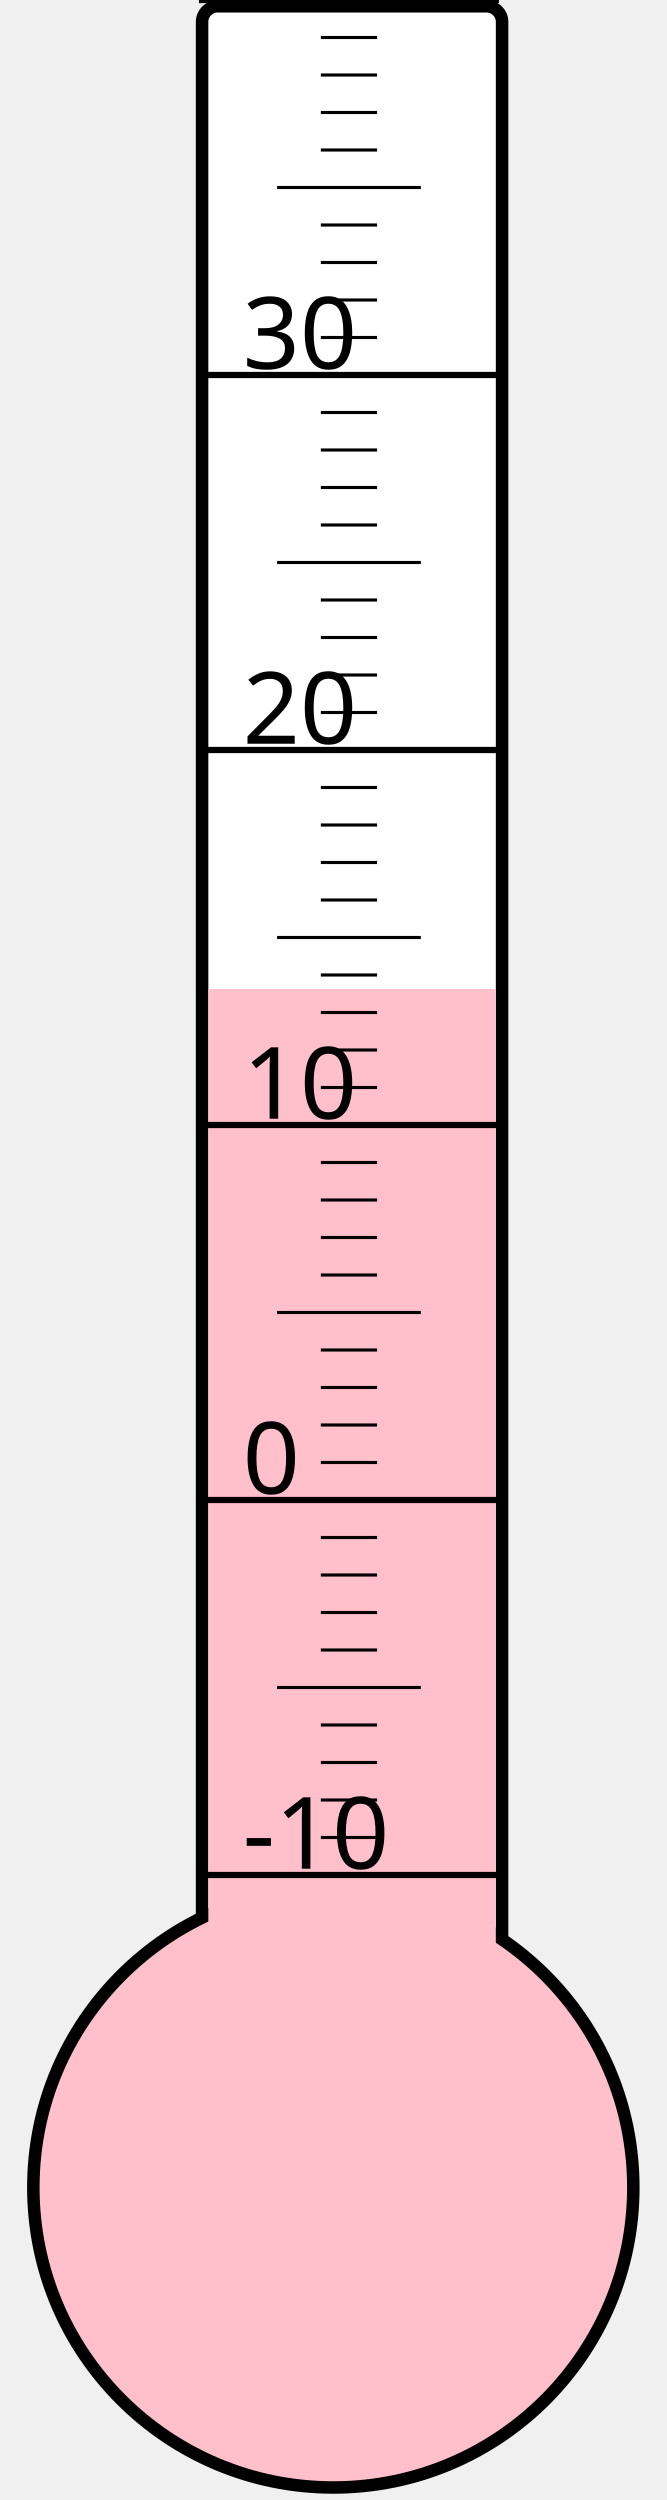
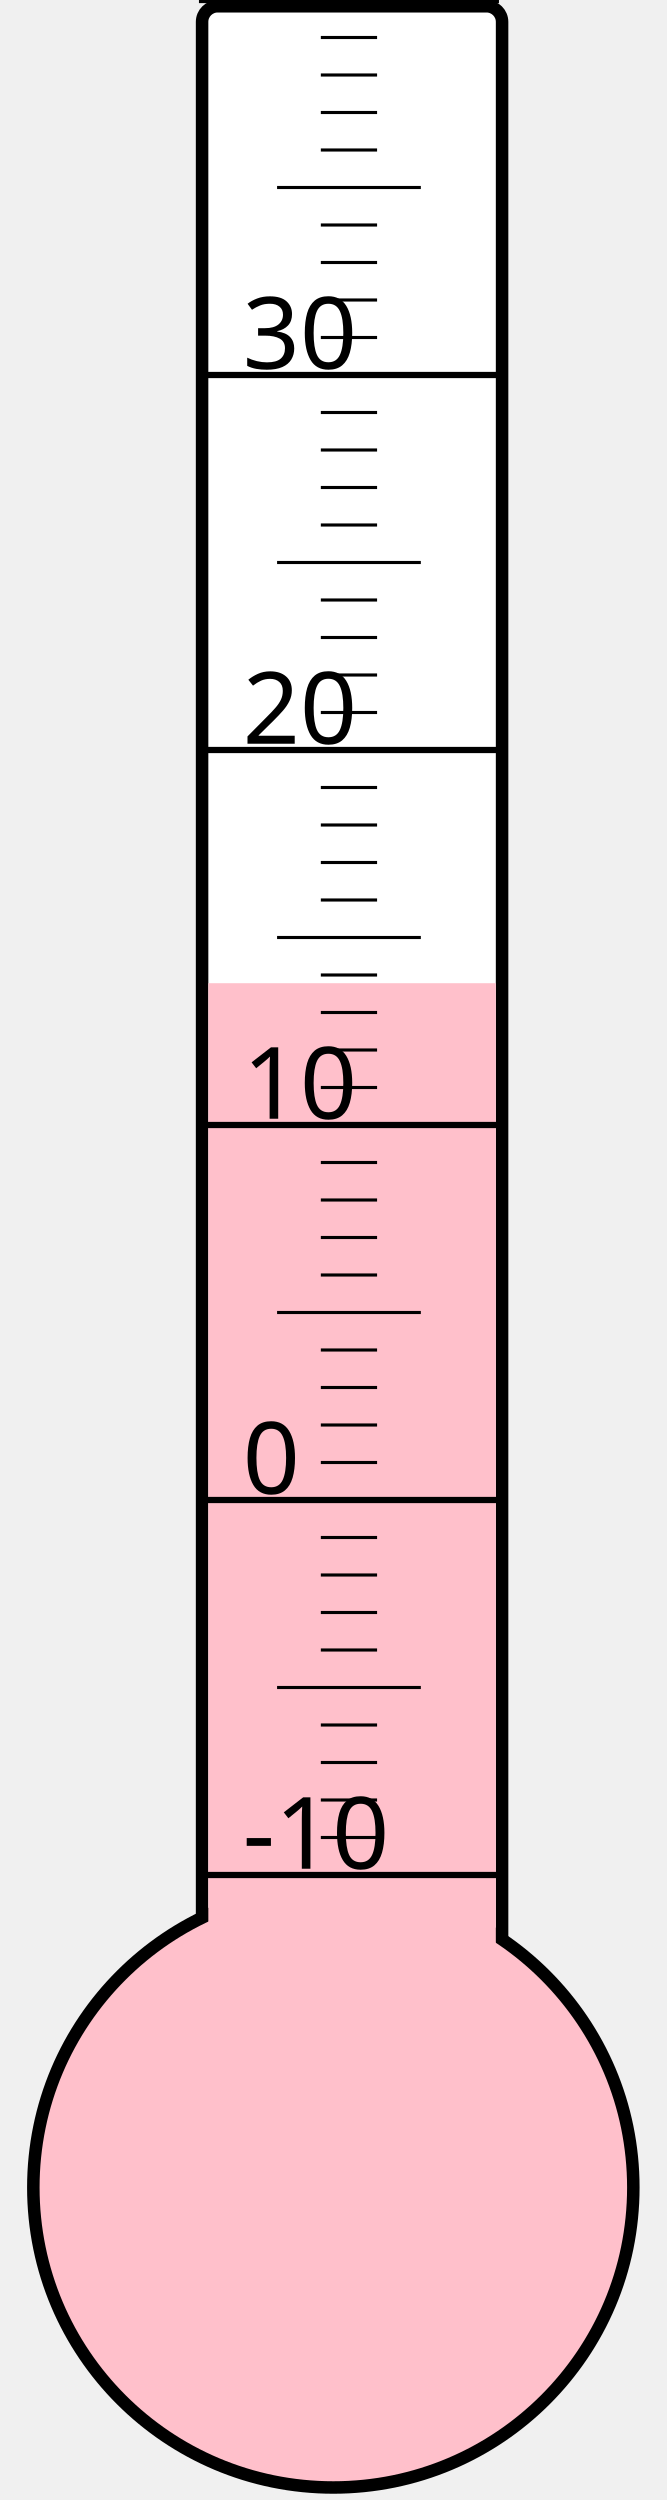
<svg xmlns="http://www.w3.org/2000/svg" width="40px" height="150px" viewBox="0 0 200 800">
  <rect width="200" height="800" x="0" y="0" style="fill: #ffffeb; fill-opacity: 0;" />
  <rect width="96" height="680" x="58" y="2" rx="5" ry="5" style="fill: white; fill-opacity: 1; stroke: black; stroke-width: 4;" />
  <circle cx="100" cy="700" r="96" style="fill: pink; stroke: black; stroke-width: 4;" />
-   <rect width="92" height="383.5" x="60" y="316.5" style="fill: pink; fill-opacity: 1; stroke-width: 0;" />
+   <rect width="92" height="385.375" x="60" y="314.625" style="fill: pink; fill-opacity: 1; stroke-width: 0;" />
  <text x="71" y="598" style="font-family: sans-serif; font-size: 24pt;">-10</text>
  <text x="71" y="478" style="font-family: sans-serif; font-size: 24pt;">0</text>
  <text x="71" y="358" style="font-family: sans-serif; font-size: 24pt;">10</text>
  <text x="71" y="238" style="font-family: sans-serif; font-size: 24pt;">20</text>
  <text x="71" y="118" style="font-family: sans-serif; font-size: 24pt;">30</text>
  <g style="stroke: black;">
    <line x1="57" y1="600" x2="153" y2="600" style="stroke-width: 2;" />
    <line x1="96" y1="588" x2="114" y2="588" style="stroke-width: 1;" />
    <line x1="96" y1="576" x2="114" y2="576" style="stroke-width: 1;" />
    <line x1="96" y1="564" x2="114" y2="564" style="stroke-width: 1;" />
    <line x1="96" y1="552" x2="114" y2="552" style="stroke-width: 1;" />
    <line x1="82" y1="540" x2="128" y2="540" style="stroke-width: 1;" />
    <line x1="96" y1="528" x2="114" y2="528" style="stroke-width: 1;" />
    <line x1="96" y1="516" x2="114" y2="516" style="stroke-width: 1;" />
    <line x1="96" y1="504" x2="114" y2="504" style="stroke-width: 1;" />
    <line x1="96" y1="492" x2="114" y2="492" style="stroke-width: 1;" />
    <line x1="57" y1="480" x2="153" y2="480" style="stroke-width: 2;" />
    <line x1="96" y1="468" x2="114" y2="468" style="stroke-width: 1;" />
    <line x1="96" y1="456" x2="114" y2="456" style="stroke-width: 1;" />
    <line x1="96" y1="444" x2="114" y2="444" style="stroke-width: 1;" />
    <line x1="96" y1="432" x2="114" y2="432" style="stroke-width: 1;" />
    <line x1="82" y1="420" x2="128" y2="420" style="stroke-width: 1;" />
    <line x1="96" y1="408" x2="114" y2="408" style="stroke-width: 1;" />
    <line x1="96" y1="396" x2="114" y2="396" style="stroke-width: 1;" />
    <line x1="96" y1="384" x2="114" y2="384" style="stroke-width: 1;" />
    <line x1="96" y1="372" x2="114" y2="372" style="stroke-width: 1;" />
    <line x1="57" y1="360" x2="153" y2="360" style="stroke-width: 2;" />
    <line x1="96" y1="348" x2="114" y2="348" style="stroke-width: 1;" />
    <line x1="96" y1="336" x2="114" y2="336" style="stroke-width: 1;" />
    <line x1="96" y1="324" x2="114" y2="324" style="stroke-width: 1;" />
    <line x1="96" y1="312" x2="114" y2="312" style="stroke-width: 1;" />
    <line x1="82" y1="300" x2="128" y2="300" style="stroke-width: 1;" />
    <line x1="96" y1="288" x2="114" y2="288" style="stroke-width: 1;" />
    <line x1="96" y1="276" x2="114" y2="276" style="stroke-width: 1;" />
    <line x1="96" y1="264" x2="114" y2="264" style="stroke-width: 1;" />
    <line x1="96" y1="252" x2="114" y2="252" style="stroke-width: 1;" />
    <line x1="57" y1="240" x2="153" y2="240" style="stroke-width: 2;" />
    <line x1="96" y1="228" x2="114" y2="228" style="stroke-width: 1;" />
    <line x1="96" y1="216" x2="114" y2="216" style="stroke-width: 1;" />
    <line x1="96" y1="204" x2="114" y2="204" style="stroke-width: 1;" />
    <line x1="96" y1="192" x2="114" y2="192" style="stroke-width: 1;" />
    <line x1="82" y1="180" x2="128" y2="180" style="stroke-width: 1;" />
    <line x1="96" y1="168" x2="114" y2="168" style="stroke-width: 1;" />
    <line x1="96" y1="156" x2="114" y2="156" style="stroke-width: 1;" />
    <line x1="96" y1="144" x2="114" y2="144" style="stroke-width: 1;" />
    <line x1="96" y1="132" x2="114" y2="132" style="stroke-width: 1;" />
    <line x1="57" y1="120" x2="153" y2="120" style="stroke-width: 2;" />
    <line x1="96" y1="108" x2="114" y2="108" style="stroke-width: 1;" />
    <line x1="96" y1="96" x2="114" y2="96" style="stroke-width: 1;" />
    <line x1="96" y1="84" x2="114" y2="84" style="stroke-width: 1;" />
    <line x1="96" y1="72" x2="114" y2="72" style="stroke-width: 1;" />
    <line x1="82" y1="60" x2="128" y2="60" style="stroke-width: 1;" />
    <line x1="96" y1="48" x2="114" y2="48" style="stroke-width: 1;" />
    <line x1="96" y1="36" x2="114" y2="36" style="stroke-width: 1;" />
    <line x1="96" y1="24" x2="114" y2="24" style="stroke-width: 1;" />
    <line x1="96" y1="12" x2="114" y2="12" style="stroke-width: 1;" />
    <line x1="57" y1="0" x2="153" y2="0" style="stroke-width: 2;" />
  </g>
</svg>
